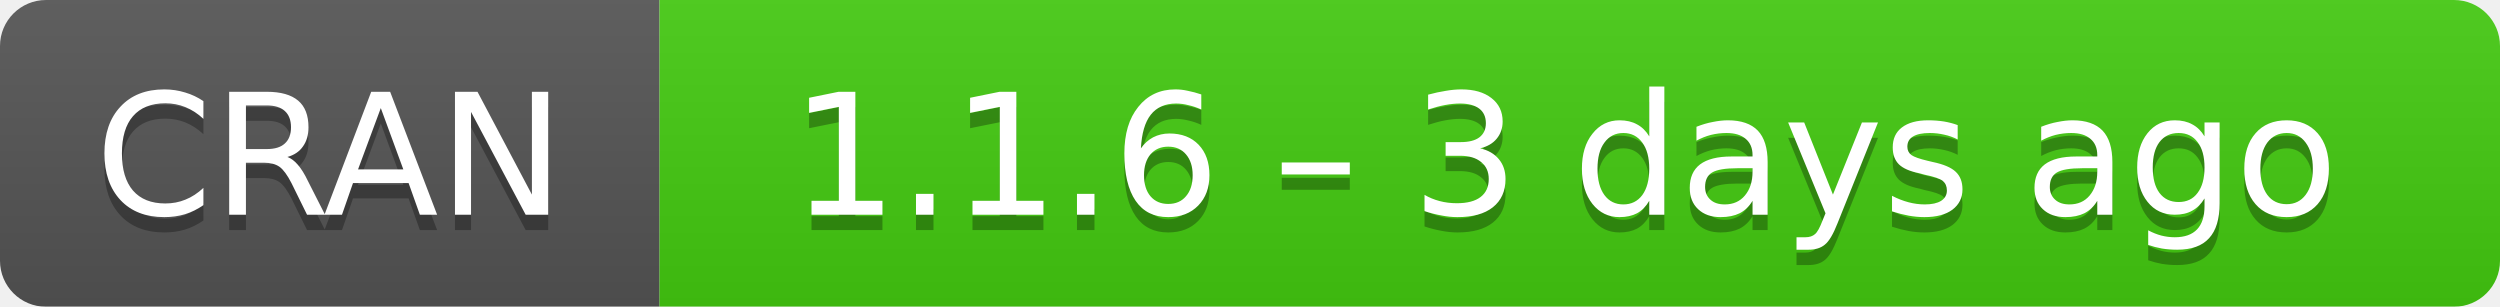
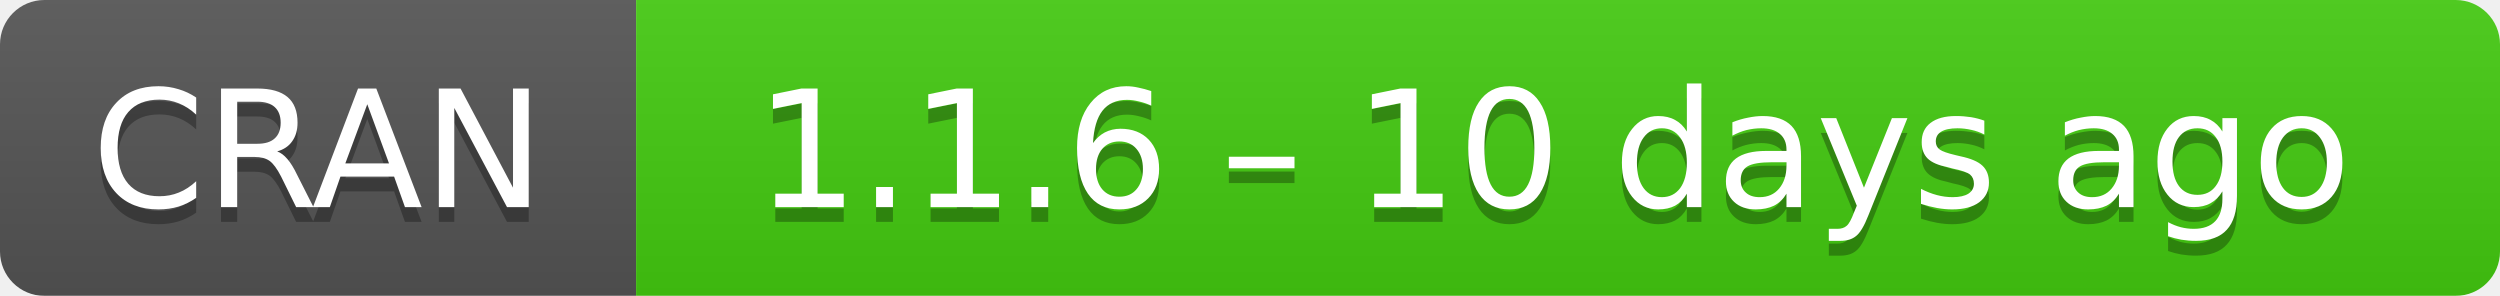
- <svg xmlns="http://www.w3.org/2000/svg" width="163" height="20" aria-label="CRAN 1.1.6 – 3 days ago">
+ <svg xmlns="http://www.w3.org/2000/svg" width="169" height="20" aria-label="CRAN 1.1.6 – 10 days ago">
  <linearGradient id="b" x2="0" y2="100%">
    <stop offset="0" stop-color="#bbb" stop-opacity=".1" />
    <stop offset="1" stop-opacity=".1" />
  </linearGradient>
  <mask id="a">
-     <rect width="163" height="20" rx="3" fill="#fff" />
+     <rect width="169" height="20" rx="3" fill="#fff" />
  </mask>
  <g mask="url(#a)">
    <path fill="#555" d="M0 0h43v20H0z" />
-     <path fill="#4c1" d="M43 0h141v20H43z" />
-     <path fill="url(#b)" d="M0 0h163v20H0z" />
+     <path fill="#4c1" d="M43 0h147v20H43z" />
+     <path fill="url(#b)" d="M0 0h169v20H0z" />
  </g>
  <g fill="#fff" text-anchor="middle" font-family="DejaVu Sans,Verdana,Geneva,sans-serif" font-size="11">
    <text x="21.5" y="15" fill="#010101" fill-opacity=".3">
      CRAN
    </text>
    <text x="21.5" y="14">
      CRAN
    </text>
-     <text x="102" y="15" fill="#010101" fill-opacity=".3">
-       1.1.6 – 3 days ago
+     <text x="105" y="15" fill="#010101" fill-opacity=".3">
+       1.1.6 – 10 days ago
    </text>
-     <text x="102" y="14">
-       1.1.6 – 3 days ago
+     <text x="105" y="14">
+       1.1.6 – 10 days ago
    </text>
  </g>
</svg>
